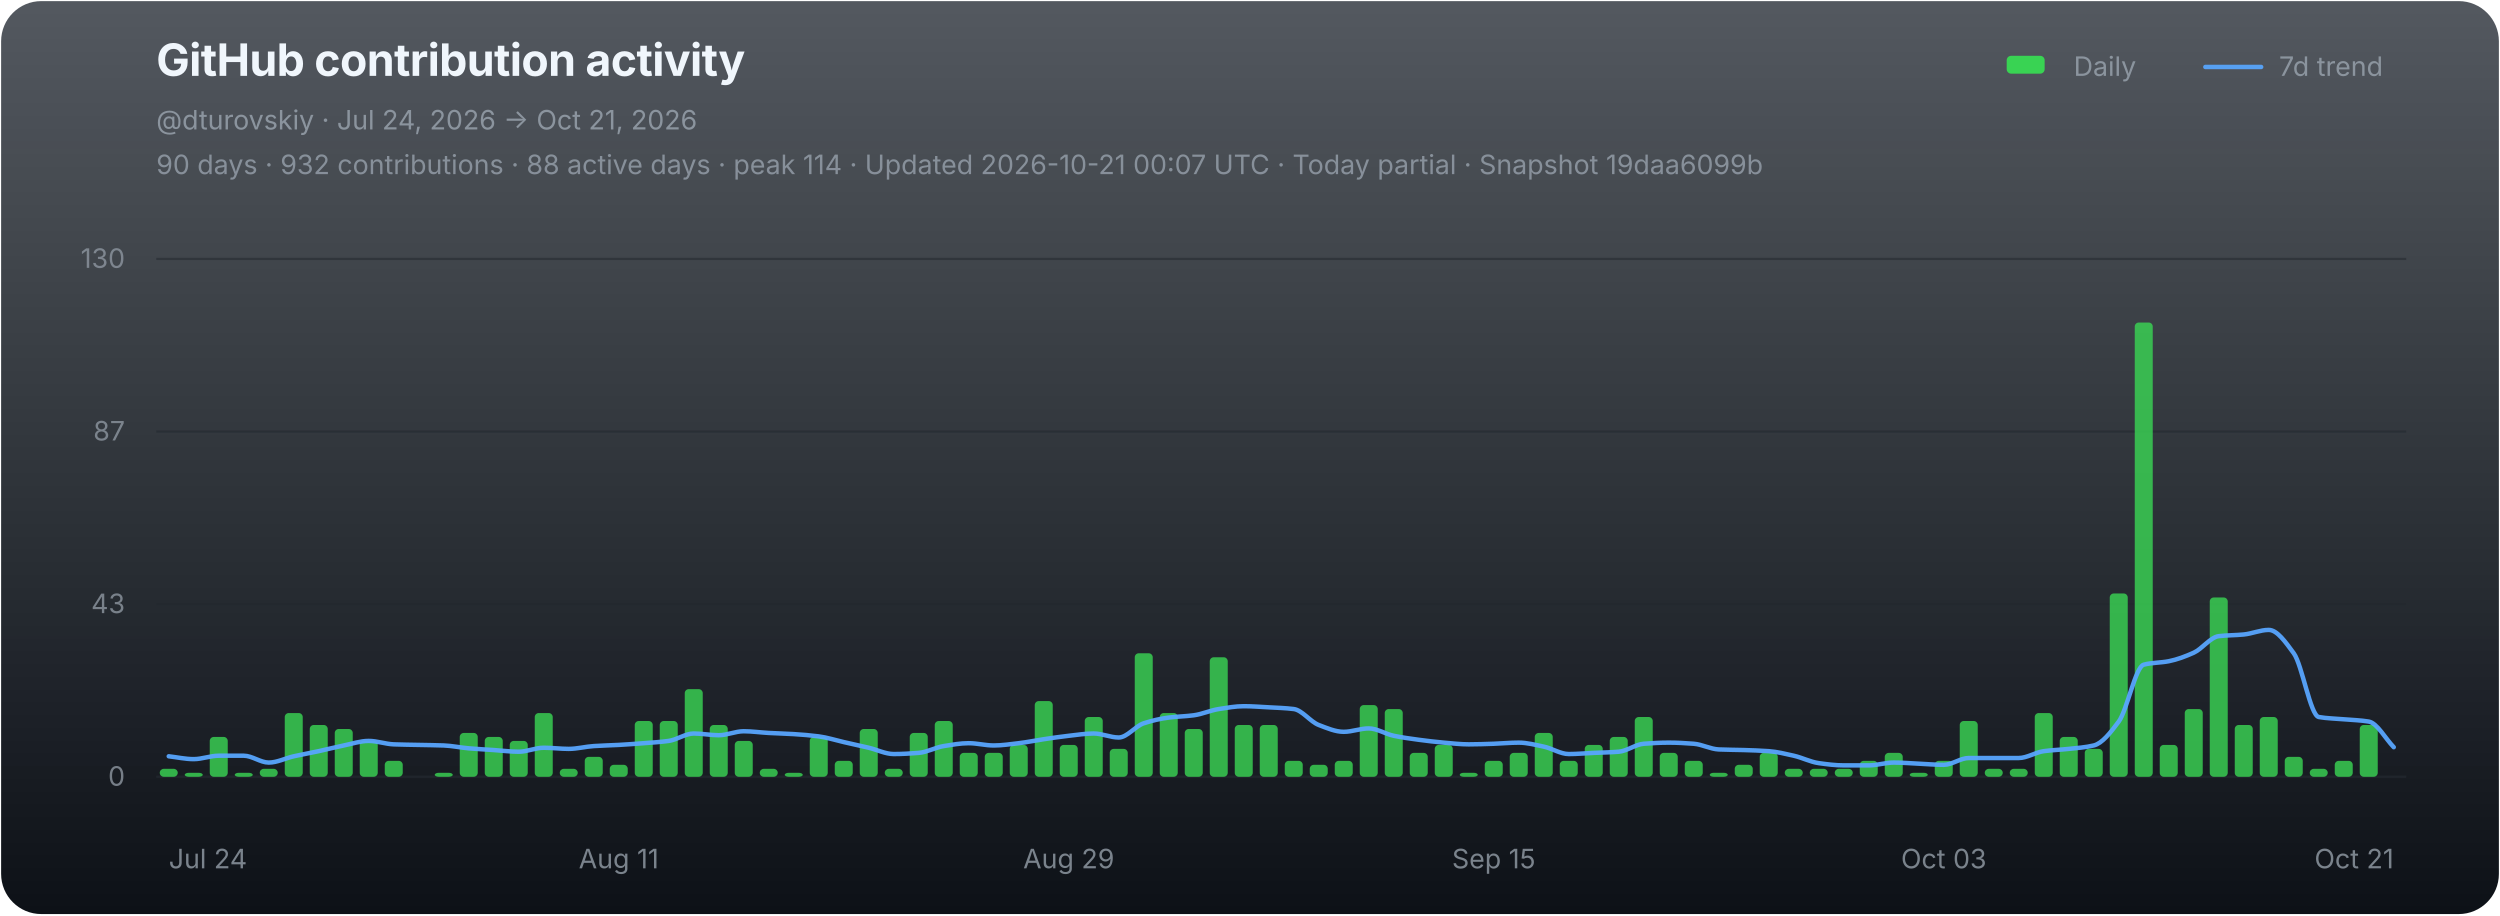
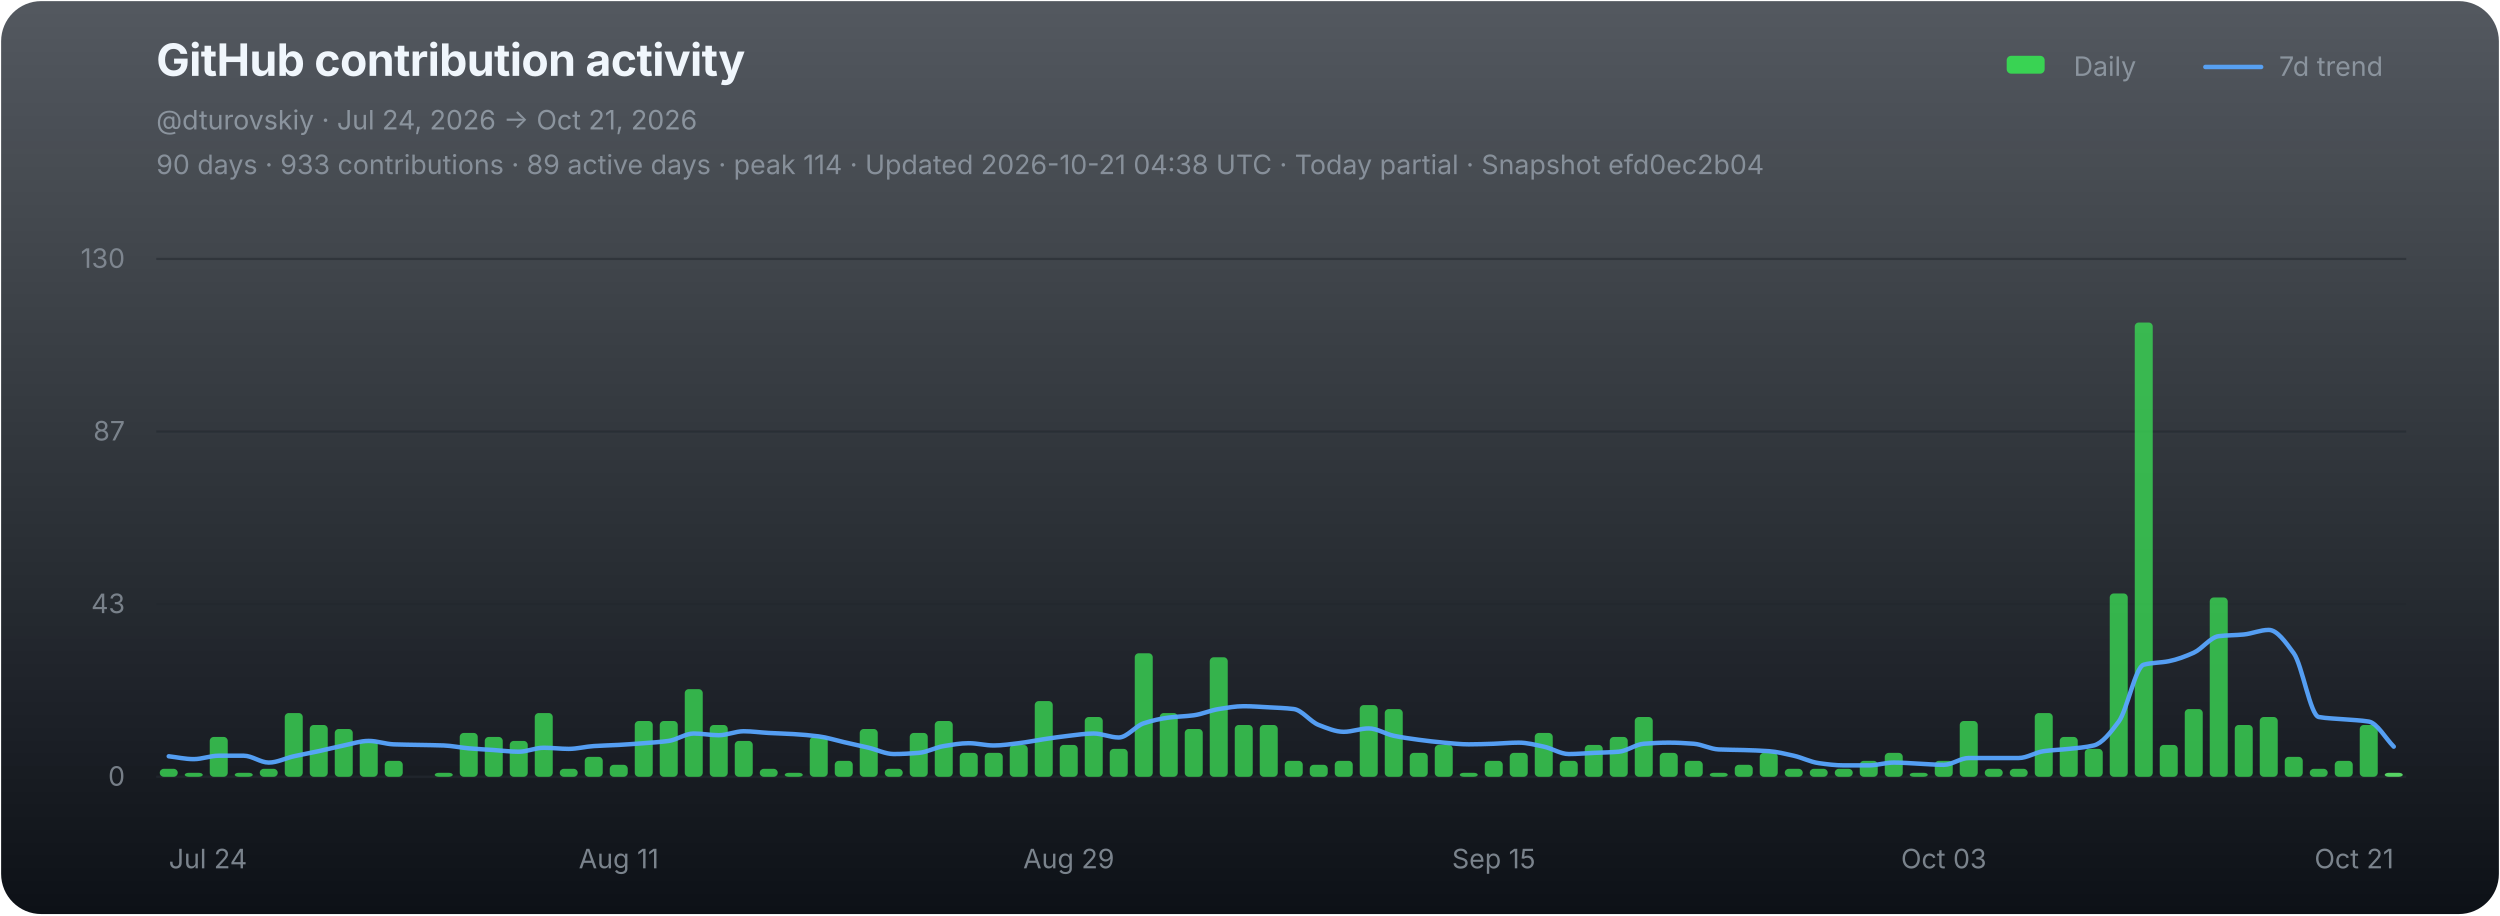
<svg xmlns="http://www.w3.org/2000/svg" width="1120" height="410" viewBox="0 0 1120 410" role="img" aria-labelledby="chart-title chart-desc">
  <defs>
    <linearGradient id="chart-bg" x1="0" y1="0" x2="0" y2="1">
      <stop offset="0" stop-color="#111821" stop-opacity="0.72" />
      <stop offset="1" stop-color="#0d1117" stop-opacity="1" />
    </linearGradient>
  </defs>
  <rect x="0.5" y="0.5" width="1119" height="409" rx="18" fill="url(#chart-bg)" stroke="none" />
  <g font-family="-apple-system,BlinkMacSystemFont,'Segoe UI',sans-serif">
    <text x="70" y="34" fill="#f0f6fc" font-size="20" font-weight="700" letter-spacing="-0.25">GitHub contribution activity</text>
    <text x="70" y="58" fill="#8b949e" font-size="12">@dturovskiy · Jul 24, 2026 → Oct 21, 2026</text>
-     <text x="70" y="78" fill="#8b949e" font-size="12" opacity="0.94">90 days · 932 contributions · 88 active days · peak 114 · Updated 2026-10-21 00:07 UTC · Today partial · Snapshot 19daa6099b</text>
+     <text x="70" y="78" fill="#8b949e" font-size="12" opacity="0.94">90 days · 933 contributions · 89 active days · peak 114 · Updated 2026-10-21 04:38 UTC · Today partial · Snapshot efd0ec2b04</text>
    <g transform="translate(896,30)" font-size="12" fill="#8b949e">
      <rect x="3" y="-5" width="17" height="8" rx="2" fill="#39d353" />
      <text x="33" y="4">Daily</text>
      <line x1="92" y1="0" x2="117" y2="0" stroke="#58a6ff" stroke-width="2" stroke-linecap="round" opacity="0.92" />
      <text x="125" y="4">7d trend</text>
    </g>
    <line x1="70" y1="116.00" x2="1078" y2="116.00" stroke="#21262d" stroke-width="1" opacity="0.52" />
    <text x="56" y="120.00" fill="#8b949e" font-size="12" text-anchor="end" opacity="0.82">130</text>
    <line x1="70" y1="193.33" x2="1078" y2="193.33" stroke="#21262d" stroke-width="1" opacity="0.52" />
    <text x="56" y="197.33" fill="#8b949e" font-size="12" text-anchor="end" opacity="0.82">87</text>
    <line x1="70" y1="270.67" x2="1078" y2="270.67" stroke="#21262d" stroke-width="1" opacity="0.52" />
    <text x="56" y="274.67" fill="#8b949e" font-size="12" text-anchor="end" opacity="0.82">43</text>
    <line x1="70" y1="348.00" x2="1078" y2="348.00" stroke="#21262d" stroke-width="1" opacity="0.9" />
    <text x="56" y="352.00" fill="#8b949e" font-size="12" text-anchor="end" opacity="0.82">0</text>
    <g data-chart-series="daily-bars">
      <rect data-series="daily" x="71.57" y="344.43" width="8.06" height="3.57" rx="1.8" fill="#39d353" opacity="0.82" />
      <rect data-series="daily" x="82.77" y="346.21" width="8.06" height="1.79" rx="1.8" fill="#39d353" opacity="0.82" />
      <rect data-series="daily" x="93.97" y="330.15" width="8.06" height="17.85" rx="1.8" fill="#39d353" opacity="0.82" />
      <rect data-series="daily" x="105.17" y="346.21" width="8.06" height="1.79" rx="1.8" fill="#39d353" opacity="0.82" />
      <rect data-series="daily" x="116.37" y="344.43" width="8.06" height="3.57" rx="1.8" fill="#39d353" opacity="0.82" />
      <rect data-series="daily" x="127.57" y="319.44" width="8.06" height="28.56" rx="1.8" fill="#39d353" opacity="0.82" />
      <rect data-series="daily" x="138.77" y="324.79" width="8.06" height="23.21" rx="1.8" fill="#39d353" opacity="0.82" />
      <rect data-series="daily" x="149.97" y="326.58" width="8.06" height="21.42" rx="1.8" fill="#39d353" opacity="0.82" />
      <rect data-series="daily" x="161.17" y="331.93" width="8.06" height="16.07" rx="1.8" fill="#39d353" opacity="0.82" />
      <rect data-series="daily" x="172.37" y="340.86" width="8.06" height="7.14" rx="1.8" fill="#39d353" opacity="0.82" />
      <rect data-series="daily" x="194.77" y="346.21" width="8.06" height="1.79" rx="1.8" fill="#39d353" opacity="0.82" />
      <rect data-series="daily" x="205.97" y="328.36" width="8.06" height="19.64" rx="1.8" fill="#39d353" opacity="0.82" />
      <rect data-series="daily" x="217.17" y="330.15" width="8.06" height="17.85" rx="1.8" fill="#39d353" opacity="0.82" />
      <rect data-series="daily" x="228.37" y="331.93" width="8.06" height="16.07" rx="1.8" fill="#39d353" opacity="0.82" />
      <rect data-series="daily" x="239.57" y="319.44" width="8.06" height="28.56" rx="1.8" fill="#39d353" opacity="0.82" />
      <rect data-series="daily" x="250.77" y="344.43" width="8.06" height="3.57" rx="1.8" fill="#39d353" opacity="0.82" />
      <rect data-series="daily" x="261.97" y="339.07" width="8.06" height="8.93" rx="1.8" fill="#39d353" opacity="0.82" />
      <rect data-series="daily" x="273.17" y="342.64" width="8.06" height="5.36" rx="1.8" fill="#39d353" opacity="0.82" />
      <rect data-series="daily" x="284.37" y="323.01" width="8.06" height="24.99" rx="1.8" fill="#39d353" opacity="0.82" />
      <rect data-series="daily" x="295.57" y="323.01" width="8.06" height="24.99" rx="1.8" fill="#39d353" opacity="0.82" />
      <rect data-series="daily" x="306.77" y="308.73" width="8.06" height="39.27" rx="1.8" fill="#39d353" opacity="0.82" />
      <rect data-series="daily" x="317.97" y="324.79" width="8.06" height="23.21" rx="1.8" fill="#39d353" opacity="0.82" />
      <rect data-series="daily" x="329.17" y="331.93" width="8.06" height="16.07" rx="1.8" fill="#39d353" opacity="0.82" />
      <rect data-series="daily" x="340.37" y="344.43" width="8.06" height="3.57" rx="1.8" fill="#39d353" opacity="0.82" />
      <rect data-series="daily" x="351.57" y="346.21" width="8.06" height="1.79" rx="1.8" fill="#39d353" opacity="0.82" />
      <rect data-series="daily" x="362.77" y="330.15" width="8.06" height="17.85" rx="1.8" fill="#39d353" opacity="0.82" />
      <rect data-series="daily" x="373.97" y="340.86" width="8.06" height="7.14" rx="1.8" fill="#39d353" opacity="0.82" />
      <rect data-series="daily" x="385.17" y="326.58" width="8.06" height="21.42" rx="1.8" fill="#39d353" opacity="0.82" />
      <rect data-series="daily" x="396.37" y="344.43" width="8.06" height="3.57" rx="1.8" fill="#39d353" opacity="0.82" />
      <rect data-series="daily" x="407.57" y="328.36" width="8.06" height="19.64" rx="1.8" fill="#39d353" opacity="0.82" />
      <rect data-series="daily" x="418.77" y="323.01" width="8.06" height="24.99" rx="1.8" fill="#39d353" opacity="0.82" />
      <rect data-series="daily" x="429.97" y="337.29" width="8.06" height="10.71" rx="1.8" fill="#39d353" opacity="0.82" />
      <rect data-series="daily" x="441.17" y="337.29" width="8.06" height="10.71" rx="1.8" fill="#39d353" opacity="0.82" />
      <rect data-series="daily" x="452.37" y="333.72" width="8.06" height="14.28" rx="1.8" fill="#39d353" opacity="0.82" />
      <rect data-series="daily" x="463.57" y="314.08" width="8.06" height="33.92" rx="1.8" fill="#39d353" opacity="0.82" />
      <rect data-series="daily" x="474.77" y="333.72" width="8.06" height="14.28" rx="1.8" fill="#39d353" opacity="0.82" />
      <rect data-series="daily" x="485.97" y="321.22" width="8.06" height="26.78" rx="1.8" fill="#39d353" opacity="0.82" />
      <rect data-series="daily" x="497.17" y="335.5" width="8.06" height="12.5" rx="1.8" fill="#39d353" opacity="0.82" />
      <rect data-series="daily" x="508.37" y="292.66" width="8.06" height="55.34" rx="1.8" fill="#39d353" opacity="0.82" />
      <rect data-series="daily" x="519.57" y="319.44" width="8.06" height="28.56" rx="1.8" fill="#39d353" opacity="0.82" />
      <rect data-series="daily" x="530.77" y="326.58" width="8.06" height="21.42" rx="1.8" fill="#39d353" opacity="0.82" />
      <rect data-series="daily" x="541.97" y="294.45" width="8.06" height="53.55" rx="1.8" fill="#39d353" opacity="0.82" />
      <rect data-series="daily" x="553.17" y="324.79" width="8.06" height="23.21" rx="1.8" fill="#39d353" opacity="0.82" />
      <rect data-series="daily" x="564.37" y="324.79" width="8.06" height="23.21" rx="1.8" fill="#39d353" opacity="0.82" />
      <rect data-series="daily" x="575.57" y="340.86" width="8.06" height="7.14" rx="1.8" fill="#39d353" opacity="0.82" />
      <rect data-series="daily" x="586.77" y="342.64" width="8.06" height="5.36" rx="1.8" fill="#39d353" opacity="0.82" />
      <rect data-series="daily" x="597.97" y="340.86" width="8.06" height="7.14" rx="1.8" fill="#39d353" opacity="0.82" />
      <rect data-series="daily" x="609.17" y="315.87" width="8.06" height="32.13" rx="1.8" fill="#39d353" opacity="0.82" />
      <rect data-series="daily" x="620.37" y="317.65" width="8.06" height="30.35" rx="1.8" fill="#39d353" opacity="0.82" />
      <rect data-series="daily" x="631.57" y="337.29" width="8.06" height="10.71" rx="1.8" fill="#39d353" opacity="0.82" />
      <rect data-series="daily" x="642.77" y="333.72" width="8.06" height="14.28" rx="1.8" fill="#39d353" opacity="0.82" />
      <rect data-series="daily" x="653.97" y="346.21" width="8.06" height="1.79" rx="1.8" fill="#39d353" opacity="0.82" />
      <rect data-series="daily" x="665.17" y="340.86" width="8.06" height="7.14" rx="1.8" fill="#39d353" opacity="0.82" />
      <rect data-series="daily" x="676.37" y="337.29" width="8.06" height="10.71" rx="1.8" fill="#39d353" opacity="0.82" />
      <rect data-series="daily" x="687.57" y="328.36" width="8.06" height="19.64" rx="1.8" fill="#39d353" opacity="0.82" />
      <rect data-series="daily" x="698.77" y="340.86" width="8.06" height="7.14" rx="1.8" fill="#39d353" opacity="0.82" />
      <rect data-series="daily" x="709.97" y="333.72" width="8.06" height="14.28" rx="1.8" fill="#39d353" opacity="0.82" />
      <rect data-series="daily" x="721.17" y="330.15" width="8.06" height="17.85" rx="1.8" fill="#39d353" opacity="0.82" />
      <rect data-series="daily" x="732.37" y="321.22" width="8.06" height="26.78" rx="1.8" fill="#39d353" opacity="0.82" />
      <rect data-series="daily" x="743.57" y="337.29" width="8.06" height="10.71" rx="1.8" fill="#39d353" opacity="0.82" />
      <rect data-series="daily" x="754.77" y="340.86" width="8.06" height="7.14" rx="1.8" fill="#39d353" opacity="0.82" />
      <rect data-series="daily" x="765.97" y="346.21" width="8.06" height="1.79" rx="1.8" fill="#39d353" opacity="0.82" />
      <rect data-series="daily" x="777.17" y="342.64" width="8.06" height="5.36" rx="1.8" fill="#39d353" opacity="0.82" />
      <rect data-series="daily" x="788.37" y="337.29" width="8.06" height="10.71" rx="1.8" fill="#39d353" opacity="0.82" />
      <rect data-series="daily" x="799.57" y="344.43" width="8.06" height="3.57" rx="1.8" fill="#39d353" opacity="0.82" />
      <rect data-series="daily" x="810.77" y="344.43" width="8.06" height="3.57" rx="1.8" fill="#39d353" opacity="0.82" />
      <rect data-series="daily" x="821.97" y="344.43" width="8.06" height="3.57" rx="1.8" fill="#39d353" opacity="0.82" />
      <rect data-series="daily" x="833.17" y="340.86" width="8.06" height="7.14" rx="1.8" fill="#39d353" opacity="0.82" />
      <rect data-series="daily" x="844.37" y="337.29" width="8.06" height="10.71" rx="1.8" fill="#39d353" opacity="0.82" />
      <rect data-series="daily" x="855.57" y="346.21" width="8.06" height="1.79" rx="1.8" fill="#39d353" opacity="0.82" />
      <rect data-series="daily" x="866.77" y="340.86" width="8.06" height="7.14" rx="1.8" fill="#39d353" opacity="0.82" />
      <rect data-series="daily" x="877.97" y="323.01" width="8.06" height="24.99" rx="1.8" fill="#39d353" opacity="0.82" />
      <rect data-series="daily" x="889.17" y="344.43" width="8.06" height="3.57" rx="1.8" fill="#39d353" opacity="0.82" />
      <rect data-series="daily" x="900.37" y="344.43" width="8.06" height="3.57" rx="1.8" fill="#39d353" opacity="0.82" />
      <rect data-series="daily" x="911.57" y="319.44" width="8.06" height="28.56" rx="1.8" fill="#39d353" opacity="0.82" />
      <rect data-series="daily" x="922.77" y="330.15" width="8.06" height="17.85" rx="1.8" fill="#39d353" opacity="0.82" />
      <rect data-series="daily" x="933.97" y="335.5" width="8.06" height="12.5" rx="1.8" fill="#39d353" opacity="0.82" />
      <rect data-series="daily" x="945.17" y="265.88" width="8.06" height="82.12" rx="1.8" fill="#39d353" opacity="0.82" />
      <rect data-series="daily" x="956.37" y="144.49" width="8.06" height="203.51" rx="1.8" fill="#39d353" opacity="0.82" />
      <rect data-series="daily" x="967.57" y="333.72" width="8.06" height="14.28" rx="1.8" fill="#39d353" opacity="0.82" />
      <rect data-series="daily" x="978.77" y="317.65" width="8.06" height="30.35" rx="1.8" fill="#39d353" opacity="0.82" />
      <rect data-series="daily" x="989.97" y="267.67" width="8.06" height="80.33" rx="1.8" fill="#39d353" opacity="0.82" />
      <rect data-series="daily" x="1001.17" y="324.79" width="8.06" height="23.21" rx="1.8" fill="#39d353" opacity="0.82" />
      <rect data-series="daily" x="1012.37" y="321.22" width="8.06" height="26.78" rx="1.8" fill="#39d353" opacity="0.82" />
      <rect data-series="daily" x="1023.57" y="339.07" width="8.06" height="8.93" rx="1.8" fill="#39d353" opacity="0.82" />
      <rect data-series="daily" x="1034.77" y="344.43" width="8.06" height="3.57" rx="1.8" fill="#39d353" opacity="0.82" />
      <rect data-series="daily" x="1045.97" y="340.86" width="8.06" height="7.14" rx="1.8" fill="#39d353" opacity="0.82" />
      <rect data-series="daily" x="1057.17" y="324.79" width="8.06" height="23.21" rx="1.8" fill="#39d353" opacity="0.82" />
+       <rect data-series="daily" x="1068.37" y="346.21" width="8.06" height="1.79" rx="1.8" fill="#56d364" opacity="1" />
    </g>
-     <path data-series="trend" d="M 75.60 338.82 C 79.33 339.25, 83.07 340.09, 86.80 340.09 C 90.53 340.09, 94.27 338.56, 98.00 338.56 C 101.73 338.56, 105.47 338.56, 109.20 338.56 C 112.93 338.56, 116.67 341.63, 120.40 341.63 C 124.13 341.63, 127.87 339.67, 131.60 338.82 C 135.33 337.98, 139.07 337.33, 142.80 336.52 C 146.53 335.71, 150.27 334.72, 154.00 333.97 C 157.73 333.21, 161.47 331.93, 165.20 331.93 C 168.93 331.93, 172.67 333.33, 176.40 333.47 C 180.13 333.61, 183.87 333.64, 187.60 333.72 C 191.33 333.80, 195.07 333.83, 198.80 333.97 C 202.53 334.11, 206.27 334.93, 210.00 335.25 C 213.73 335.57, 217.47 335.77, 221.20 336.02 C 224.93 336.27, 228.67 336.77, 232.40 336.77 C 236.13 336.77, 239.87 334.99, 243.60 334.99 C 247.33 334.99, 251.07 335.50, 254.80 335.50 C 258.53 335.50, 262.27 334.48, 266.00 334.24 C 269.73 333.99, 273.47 333.92, 277.20 333.72 C 280.93 333.51, 284.67 333.24, 288.40 332.95 C 292.13 332.66, 295.87 332.45, 299.60 331.93 C 303.33 331.41, 307.07 328.61, 310.80 328.61 C 314.53 328.61, 318.27 329.38, 322.00 329.38 C 325.73 329.38, 329.47 327.60, 333.20 327.60 C 336.93 327.60, 340.67 328.16, 344.40 328.36 C 348.13 328.57, 351.87 328.65, 355.60 328.88 C 359.33 329.11, 363.07 329.41, 366.80 329.90 C 370.53 330.38, 374.27 331.60, 378.00 332.45 C 381.73 333.30, 385.47 334.10, 389.20 334.99 C 392.93 335.88, 396.67 337.81, 400.40 337.81 C 404.13 337.81, 407.87 337.58, 411.60 337.29 C 415.33 336.99, 419.07 334.84, 422.80 334.24 C 426.53 333.63, 430.27 332.95, 434.00 332.95 C 437.73 332.95, 441.47 333.97, 445.20 333.97 C 448.93 333.97, 452.67 333.38, 456.40 332.95 C 460.13 332.52, 463.87 331.72, 467.60 331.17 C 471.33 330.62, 475.07 330.04, 478.80 329.63 C 482.53 329.22, 486.27 328.61, 490.00 328.61 C 493.73 328.61, 497.47 330.40, 501.20 330.40 C 504.93 330.40, 508.67 325.24, 512.40 324.03 C 516.13 322.81, 519.87 321.96, 523.60 321.47 C 527.33 320.99, 531.07 320.95, 534.80 320.45 C 538.53 319.96, 542.27 318.23, 546.00 317.65 C 549.73 317.07, 553.47 316.38, 557.20 316.38 C 560.93 316.38, 564.67 316.68, 568.40 316.88 C 572.13 317.09, 575.87 317.19, 579.60 317.65 C 583.33 318.11, 587.07 323.37, 590.80 324.79 C 594.53 326.22, 598.27 327.85, 602.00 327.85 C 605.73 327.85, 609.47 326.33, 613.20 326.33 C 616.93 326.33, 620.67 328.86, 624.40 329.63 C 628.13 330.40, 631.87 330.92, 635.60 331.42 C 639.33 331.91, 643.07 332.38, 646.80 332.70 C 650.53 333.02, 654.27 333.47, 658.00 333.47 C 661.73 333.47, 665.47 333.32, 669.20 333.20 C 672.93 333.08, 676.67 332.70, 680.40 332.70 C 684.13 332.70, 687.87 333.71, 691.60 334.49 C 695.33 335.26, 699.07 337.81, 702.80 337.81 C 706.53 337.81, 710.27 337.46, 714.00 337.29 C 717.73 337.12, 721.47 337.07, 725.20 336.77 C 728.93 336.47, 732.67 333.49, 736.40 333.20 C 740.13 332.91, 743.87 332.70, 747.60 332.70 C 751.33 332.70, 755.07 332.92, 758.80 333.20 C 762.53 333.48, 766.27 335.59, 770.00 335.75 C 773.73 335.92, 777.47 335.91, 781.20 336.02 C 784.93 336.14, 788.67 336.25, 792.40 336.52 C 796.13 336.79, 799.87 337.72, 803.60 338.56 C 807.33 339.40, 811.07 341.36, 814.80 341.88 C 818.53 342.40, 822.27 342.89, 826.00 342.89 C 829.73 342.89, 833.47 342.89, 837.20 342.89 C 840.93 342.89, 844.67 341.63, 848.40 341.63 C 852.13 341.63, 855.87 341.96, 859.60 342.13 C 863.33 342.30, 867.07 342.64, 870.80 342.64 C 874.53 342.64, 878.27 339.59, 882.00 339.59 C 885.73 339.59, 889.47 339.59, 893.20 339.59 C 896.93 339.59, 900.67 339.59, 904.40 339.59 C 908.13 339.59, 911.87 337.03, 915.60 336.52 C 919.33 336.01, 923.07 335.91, 926.80 335.50 C 930.53 335.10, 934.27 334.86, 938.00 333.97 C 941.73 333.07, 945.47 328.29, 949.20 323.26 C 952.93 318.23, 956.67 298.73, 960.40 297.77 C 964.13 296.80, 967.87 296.96, 971.60 296.23 C 975.33 295.50, 979.07 294.09, 982.80 292.41 C 986.53 290.73, 990.27 285.46, 994.00 285.00 C 997.73 284.55, 1001.47 284.62, 1005.20 284.25 C 1008.93 283.89, 1012.67 282.20, 1016.40 282.20 C 1020.13 282.20, 1023.87 287.56, 1027.60 292.66 C 1031.33 297.76, 1035.07 320.57, 1038.80 321.22 C 1042.53 321.88, 1046.27 321.90, 1050.00 322.24 C 1053.73 322.58, 1057.47 322.63, 1061.20 323.26 C 1064.93 323.88, 1068.67 330.91, 1072.40 334.74" fill="none" stroke="#58a6ff" stroke-width="2" stroke-linejoin="round" stroke-linecap="round" opacity="0.94" vector-effect="non-scaling-stroke" />
+     <path data-series="trend" d="M 75.60 338.82 C 79.33 339.25, 83.07 340.09, 86.80 340.09 C 90.53 340.09, 94.27 338.56, 98.00 338.56 C 101.73 338.56, 105.47 338.56, 109.20 338.56 C 112.93 338.56, 116.67 341.63, 120.40 341.63 C 124.13 341.63, 127.87 339.67, 131.60 338.82 C 135.33 337.98, 139.07 337.33, 142.80 336.52 C 146.53 335.71, 150.27 334.72, 154.00 333.97 C 157.73 333.21, 161.47 331.93, 165.20 331.93 C 168.93 331.93, 172.67 333.33, 176.40 333.47 C 180.13 333.61, 183.87 333.64, 187.60 333.72 C 191.33 333.80, 195.07 333.83, 198.80 333.97 C 202.53 334.11, 206.27 334.93, 210.00 335.25 C 213.73 335.57, 217.47 335.77, 221.20 336.02 C 224.93 336.27, 228.67 336.77, 232.40 336.77 C 236.13 336.77, 239.87 334.99, 243.60 334.99 C 247.33 334.99, 251.07 335.50, 254.80 335.50 C 258.53 335.50, 262.27 334.48, 266.00 334.24 C 269.73 333.99, 273.47 333.92, 277.20 333.72 C 280.93 333.51, 284.67 333.24, 288.40 332.95 C 292.13 332.66, 295.87 332.45, 299.60 331.93 C 303.33 331.41, 307.07 328.61, 310.80 328.61 C 314.53 328.61, 318.27 329.38, 322.00 329.38 C 325.73 329.38, 329.47 327.60, 333.20 327.60 C 336.93 327.60, 340.67 328.16, 344.40 328.36 C 348.13 328.57, 351.87 328.65, 355.60 328.88 C 359.33 329.11, 363.07 329.41, 366.80 329.90 C 370.53 330.38, 374.27 331.60, 378.00 332.45 C 381.73 333.30, 385.47 334.10, 389.20 334.99 C 392.93 335.88, 396.67 337.81, 400.40 337.81 C 404.13 337.81, 407.87 337.58, 411.60 337.29 C 415.33 336.99, 419.07 334.84, 422.80 334.24 C 426.53 333.63, 430.27 332.95, 434.00 332.95 C 437.73 332.95, 441.47 333.97, 445.20 333.97 C 448.93 333.97, 452.67 333.38, 456.40 332.95 C 460.13 332.52, 463.87 331.72, 467.60 331.17 C 471.33 330.62, 475.07 330.04, 478.80 329.63 C 482.53 329.22, 486.27 328.61, 490.00 328.61 C 493.73 328.61, 497.47 330.40, 501.20 330.40 C 504.93 330.40, 508.67 325.24, 512.40 324.03 C 516.13 322.81, 519.87 321.96, 523.60 321.47 C 527.33 320.99, 531.07 320.95, 534.80 320.45 C 538.53 319.96, 542.27 318.23, 546.00 317.65 C 549.73 317.07, 553.47 316.38, 557.20 316.38 C 560.93 316.38, 564.67 316.68, 568.40 316.88 C 572.13 317.09, 575.87 317.19, 579.60 317.65 C 583.33 318.11, 587.07 323.37, 590.80 324.79 C 594.53 326.22, 598.27 327.85, 602.00 327.85 C 605.73 327.85, 609.47 326.33, 613.20 326.33 C 616.93 326.33, 620.67 328.86, 624.40 329.63 C 628.13 330.40, 631.87 330.92, 635.60 331.42 C 639.33 331.91, 643.07 332.38, 646.80 332.70 C 650.53 333.02, 654.27 333.47, 658.00 333.47 C 661.73 333.47, 665.47 333.32, 669.20 333.20 C 672.93 333.08, 676.67 332.70, 680.40 332.70 C 684.13 332.70, 687.87 333.71, 691.60 334.49 C 695.33 335.26, 699.07 337.81, 702.80 337.81 C 706.53 337.81, 710.27 337.46, 714.00 337.29 C 717.73 337.12, 721.47 337.07, 725.20 336.77 C 728.93 336.47, 732.67 333.49, 736.40 333.20 C 740.13 332.91, 743.87 332.70, 747.60 332.70 C 751.33 332.70, 755.07 332.92, 758.80 333.20 C 762.53 333.48, 766.27 335.59, 770.00 335.75 C 773.73 335.92, 777.47 335.91, 781.20 336.02 C 784.93 336.14, 788.67 336.25, 792.40 336.52 C 796.13 336.79, 799.87 337.72, 803.60 338.56 C 807.33 339.40, 811.07 341.36, 814.80 341.88 C 818.53 342.40, 822.27 342.89, 826.00 342.89 C 829.73 342.89, 833.47 342.89, 837.20 342.89 C 840.93 342.89, 844.67 341.63, 848.40 341.63 C 852.13 341.63, 855.87 341.96, 859.60 342.13 C 863.33 342.30, 867.07 342.64, 870.80 342.64 C 874.53 342.64, 878.27 339.59, 882.00 339.59 C 885.73 339.59, 889.47 339.59, 893.20 339.59 C 896.93 339.59, 900.67 339.59, 904.40 339.59 C 908.13 339.59, 911.87 337.03, 915.60 336.52 C 919.33 336.01, 923.07 335.91, 926.80 335.50 C 930.53 335.10, 934.27 334.86, 938.00 333.97 C 941.73 333.07, 945.47 328.29, 949.20 323.26 C 952.93 318.23, 956.67 298.73, 960.40 297.77 C 964.13 296.80, 967.87 296.96, 971.60 296.23 C 975.33 295.50, 979.07 294.09, 982.80 292.41 C 986.53 290.73, 990.27 285.46, 994.00 285.00 C 997.73 284.55, 1001.47 284.62, 1005.20 284.25 C 1008.93 283.89, 1012.67 282.20, 1016.40 282.20 C 1020.13 282.20, 1023.87 287.56, 1027.60 292.66 C 1031.33 297.76, 1035.07 320.57, 1038.80 321.22 C 1042.53 321.88, 1046.27 321.90, 1050.00 322.24 C 1053.73 322.58, 1057.47 322.64, 1061.20 323.26 C 1064.93 323.88, 1068.67 330.74, 1072.40 334.49" fill="none" stroke="#58a6ff" stroke-width="2" stroke-linejoin="round" stroke-linecap="round" opacity="0.94" vector-effect="non-scaling-stroke" />
    <text x="75.60" y="389" fill="#8b949e" font-size="12" text-anchor="start" opacity="0.86">Jul 24</text>
    <text x="277.20" y="389" fill="#8b949e" font-size="12" text-anchor="middle" opacity="0.86">Aug 11</text>
    <text x="478.80" y="389" fill="#8b949e" font-size="12" text-anchor="middle" opacity="0.86">Aug 29</text>
    <text x="669.20" y="389" fill="#8b949e" font-size="12" text-anchor="middle" opacity="0.86">Sep 15</text>
    <text x="870.80" y="389" fill="#8b949e" font-size="12" text-anchor="middle" opacity="0.86">Oct 03</text>
    <text x="1072.40" y="389" fill="#8b949e" font-size="12" text-anchor="end" opacity="0.86">Oct 21</text>
  </g>
</svg>
